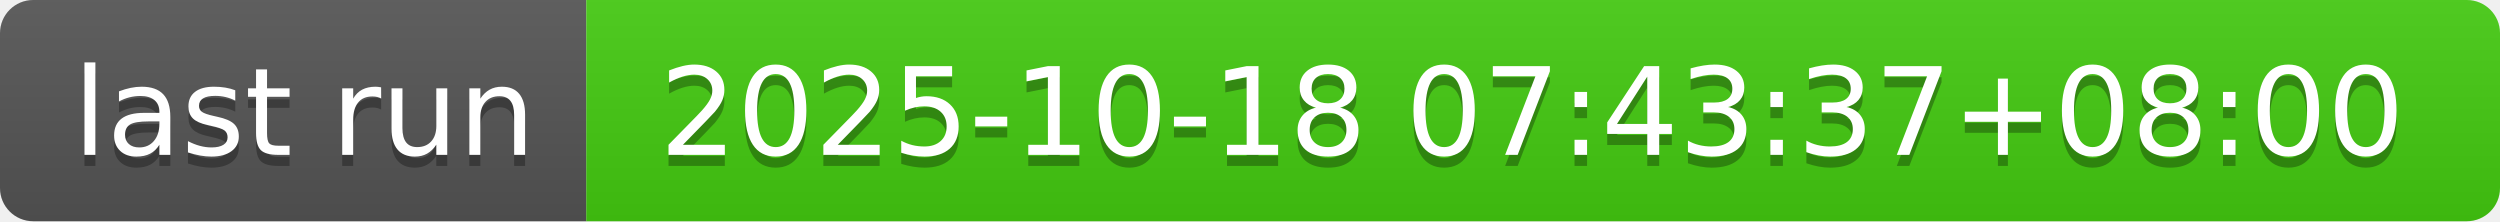
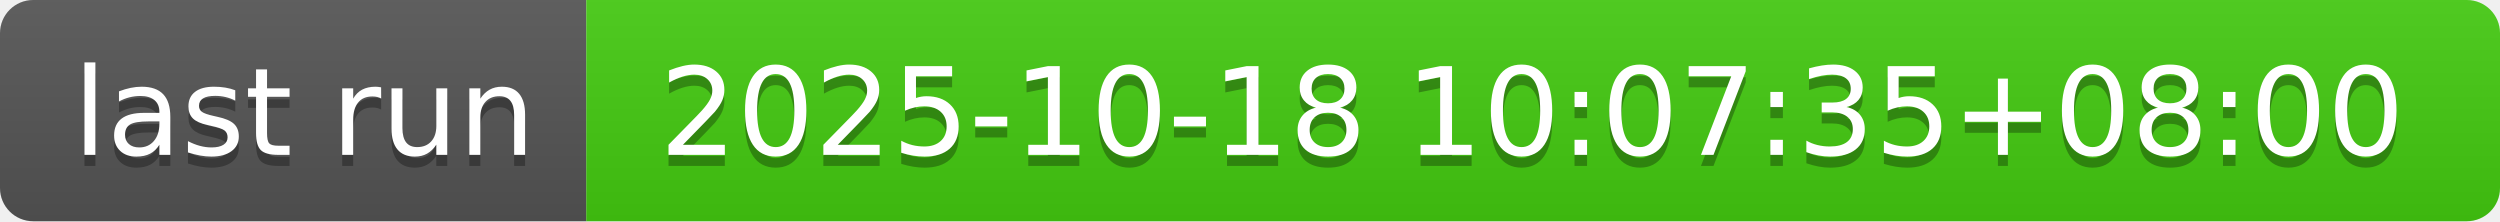
- <svg xmlns="http://www.w3.org/2000/svg" width="226" height="20" role="img" aria-label="last run: 2025-10-18 07:43:37+08:00">
+ <svg xmlns="http://www.w3.org/2000/svg" width="226" height="20" role="img" aria-label="last run: 2025-10-18 10:07:35+08:00">
  <linearGradient id="s" x2="0" y2="100%">
    <stop offset="0" stop-color="#bbb" stop-opacity=".1" />
    <stop offset="1" stop-opacity=".1" />
  </linearGradient>
  <clipPath id="r">
    <rect width="226" height="20" rx="3" fill="#fff" />
  </clipPath>
  <g clip-path="url(#r)">
    <rect width="53" height="20" fill="#555" />
    <rect x="53" width="173" height="20" fill="#4c1" />
    <rect width="226" height="20" fill="url(#s)" />
  </g>
  <g fill="#fff" text-anchor="middle" font-family="Verdana,Geneva,DejaVu Sans,sans-serif" text-rendering="geometricPrecision" font-size="110">
    <text aria-hidden="true" x="275" y="150" fill="#010101" fill-opacity=".3" transform="scale(.1)" textLength="430">last run</text>
    <text x="275" y="140" transform="scale(.1)" fill="#fff" textLength="430">last run</text>
-     <text aria-hidden="true" x="1385" y="150" fill="#010101" fill-opacity=".3" transform="scale(.1)" textLength="1630">2025-10-18 07:43:37+08:00</text>
-     <text x="1385" y="140" transform="scale(.1)" fill="#fff" textLength="1630">2025-10-18 07:43:37+08:00</text>
+     <text aria-hidden="true" x="1385" y="150" fill="#010101" fill-opacity=".3" transform="scale(.1)" textLength="1630">2025-10-18 10:07:35+08:00</text>
+     <text x="1385" y="140" transform="scale(.1)" fill="#fff" textLength="1630">2025-10-18 10:07:35+08:00</text>
  </g>
</svg>
